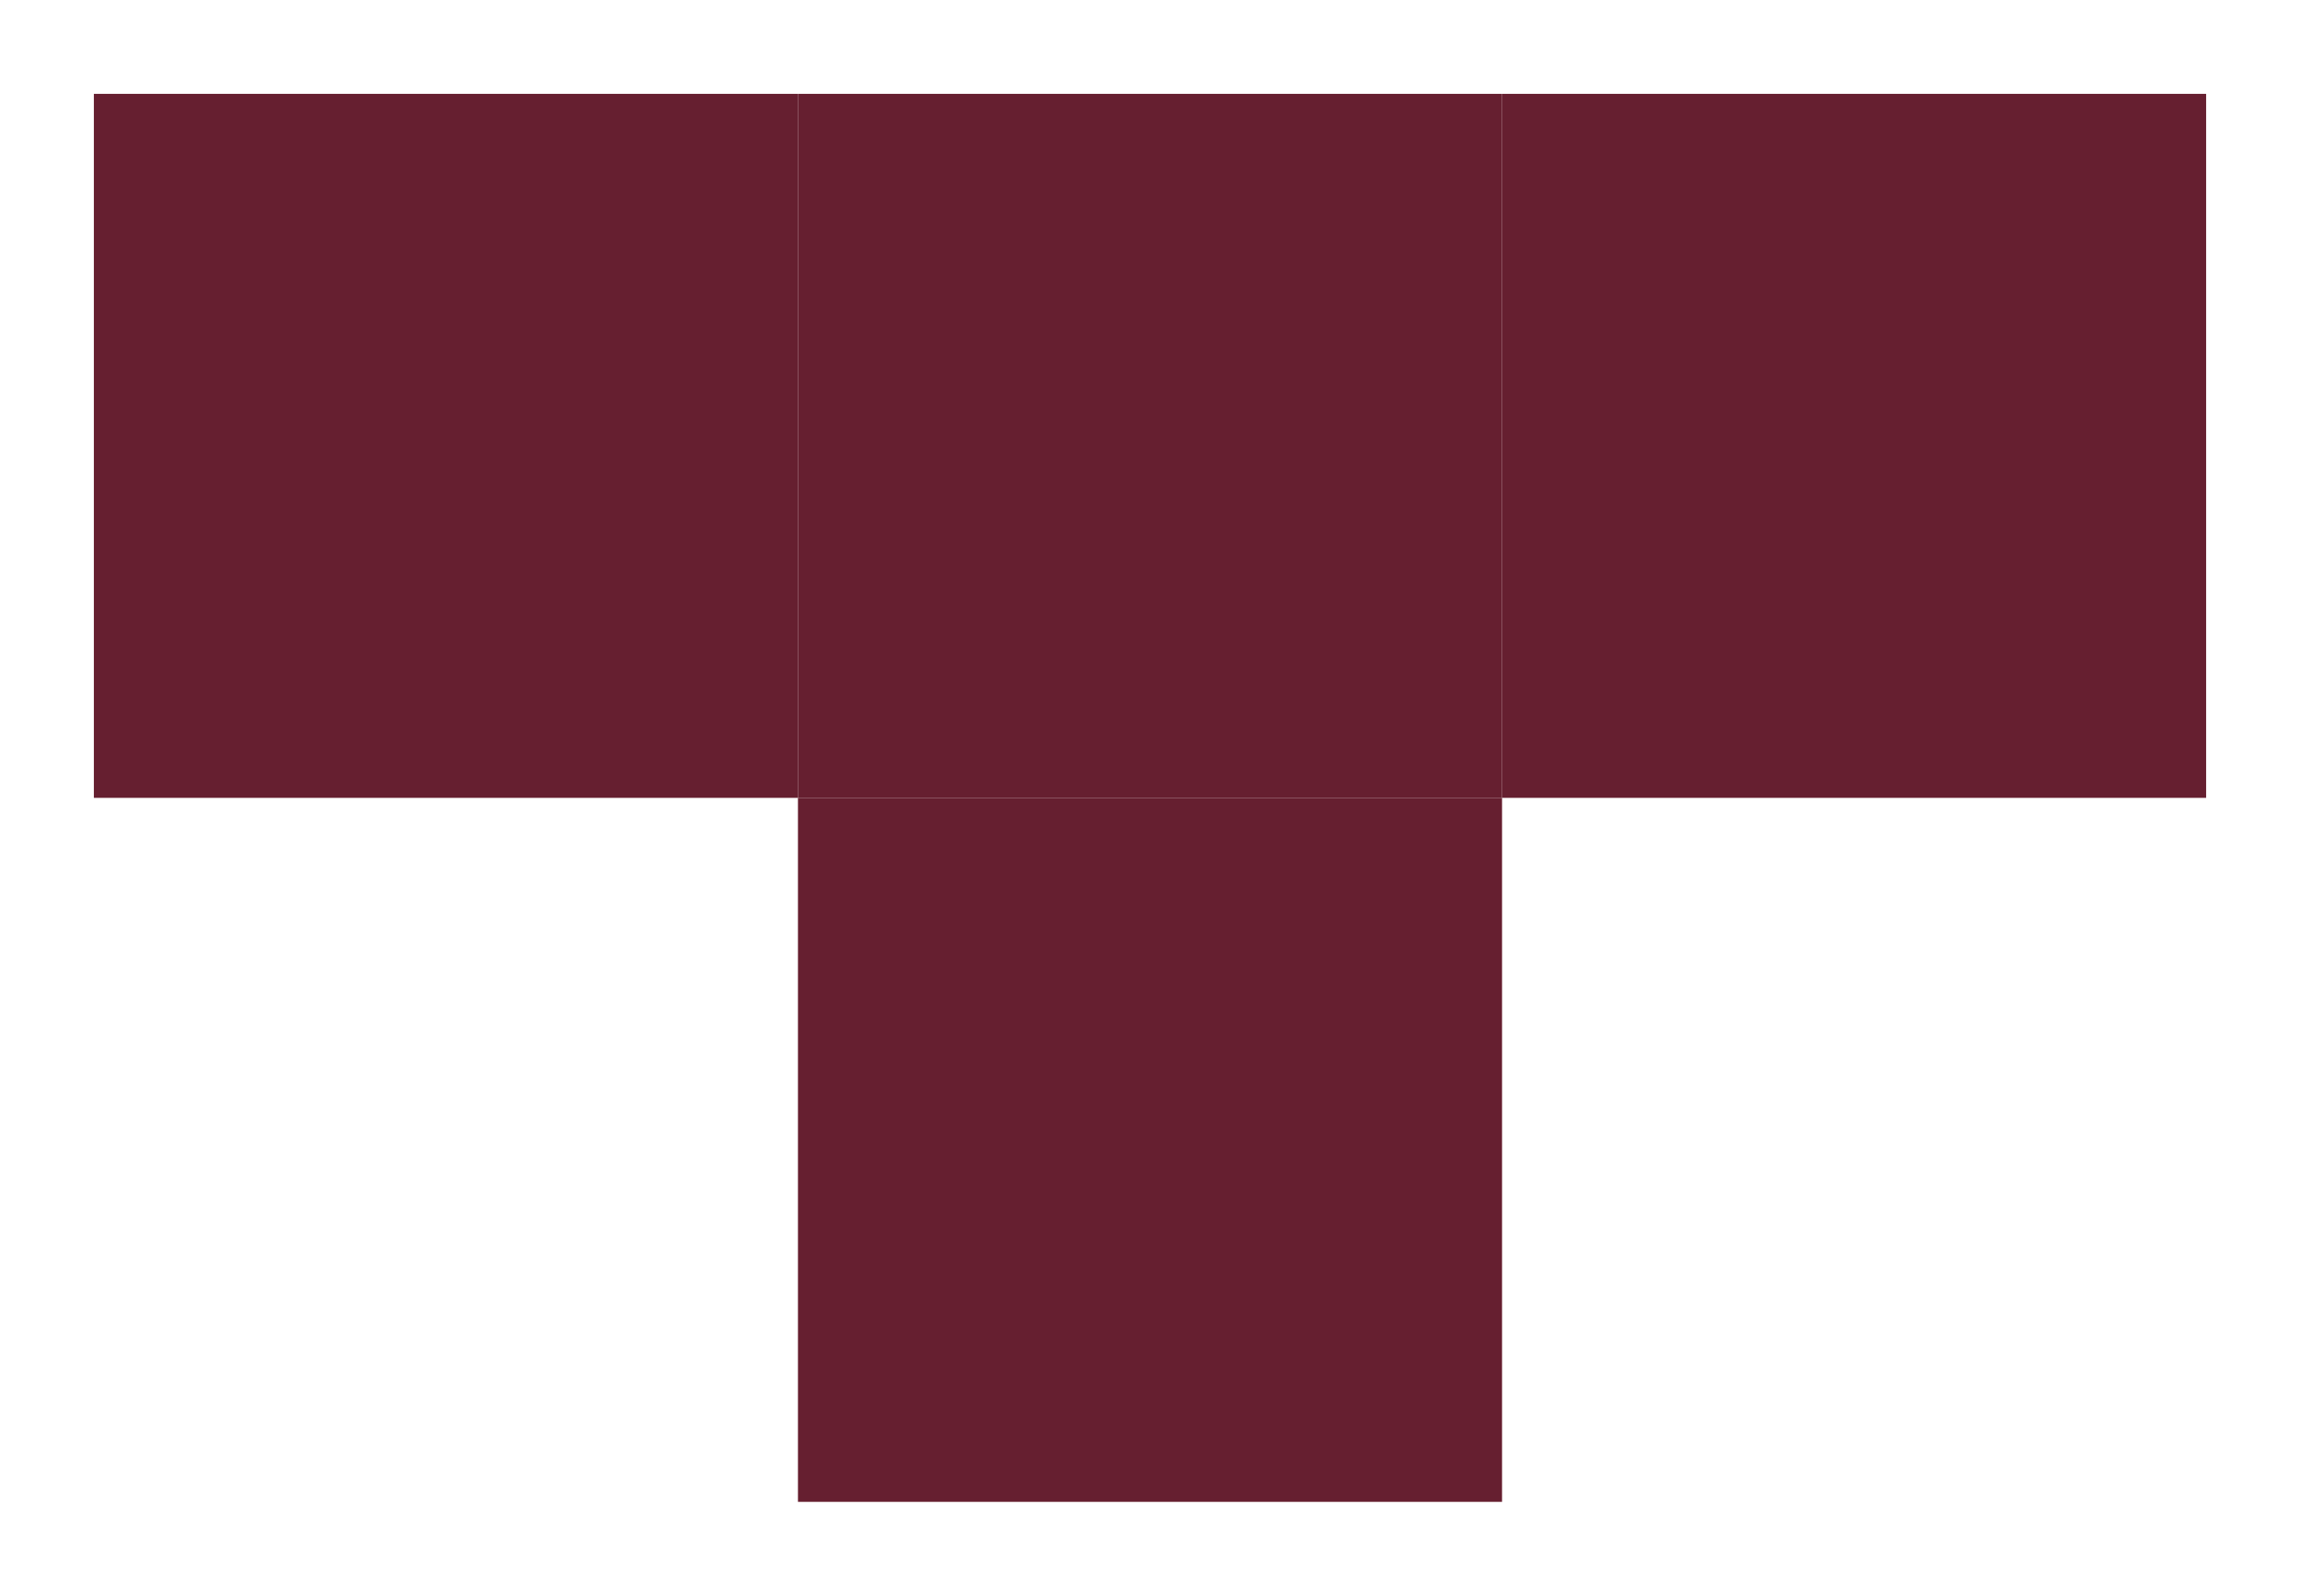
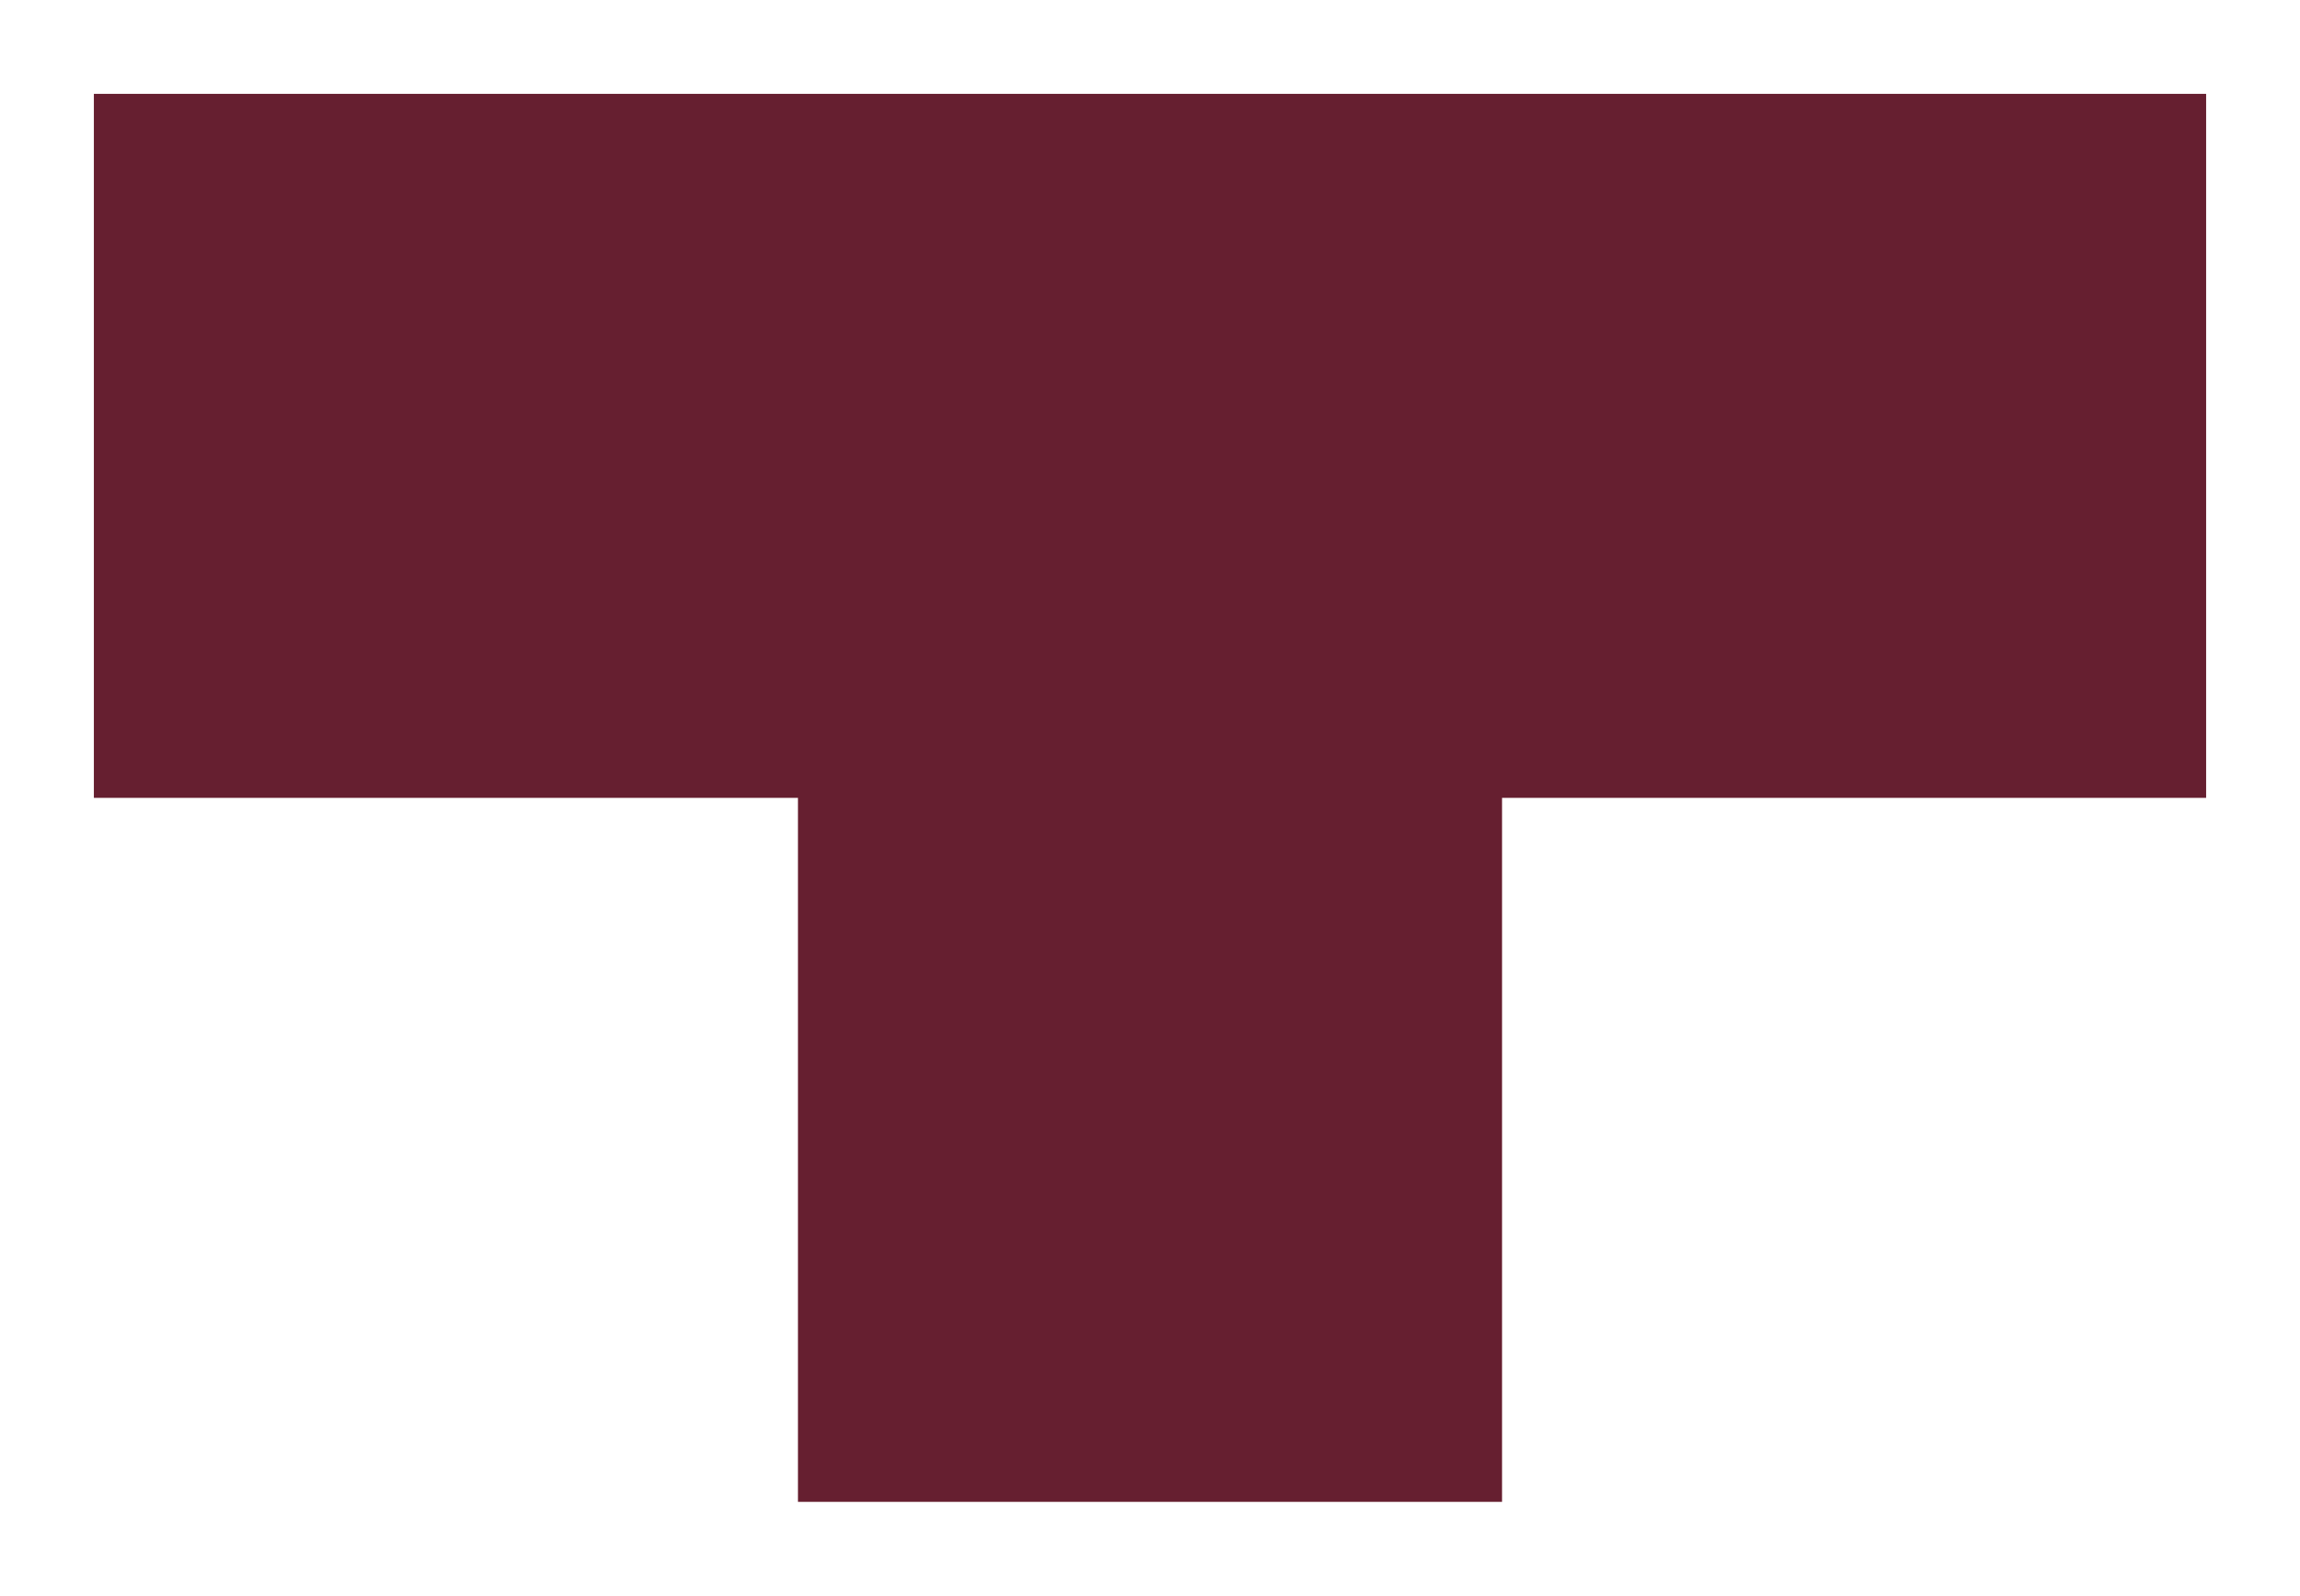
- <svg xmlns="http://www.w3.org/2000/svg" width="49" height="34" viewBox="0 0 49 34" fill="none">
-   <rect x="2" y="2" width="15" height="15" fill="#661F30" />
-   <rect x="17" y="2" width="15" height="15" fill="#661F30" />
-   <rect x="32" y="2" width="15" height="15" fill="#661F30" />
-   <rect x="17" y="17" width="15" height="15" fill="#661F30" />
+ <svg xmlns="http://www.w3.org/2000/svg" width="49" height="34" fill="none">
+   <path fill="#661F30" d="M2 2h15v15H2zM17 2h15v15H17zM32 2h15v15H32zM17 17h15v15H17z" />
</svg>
